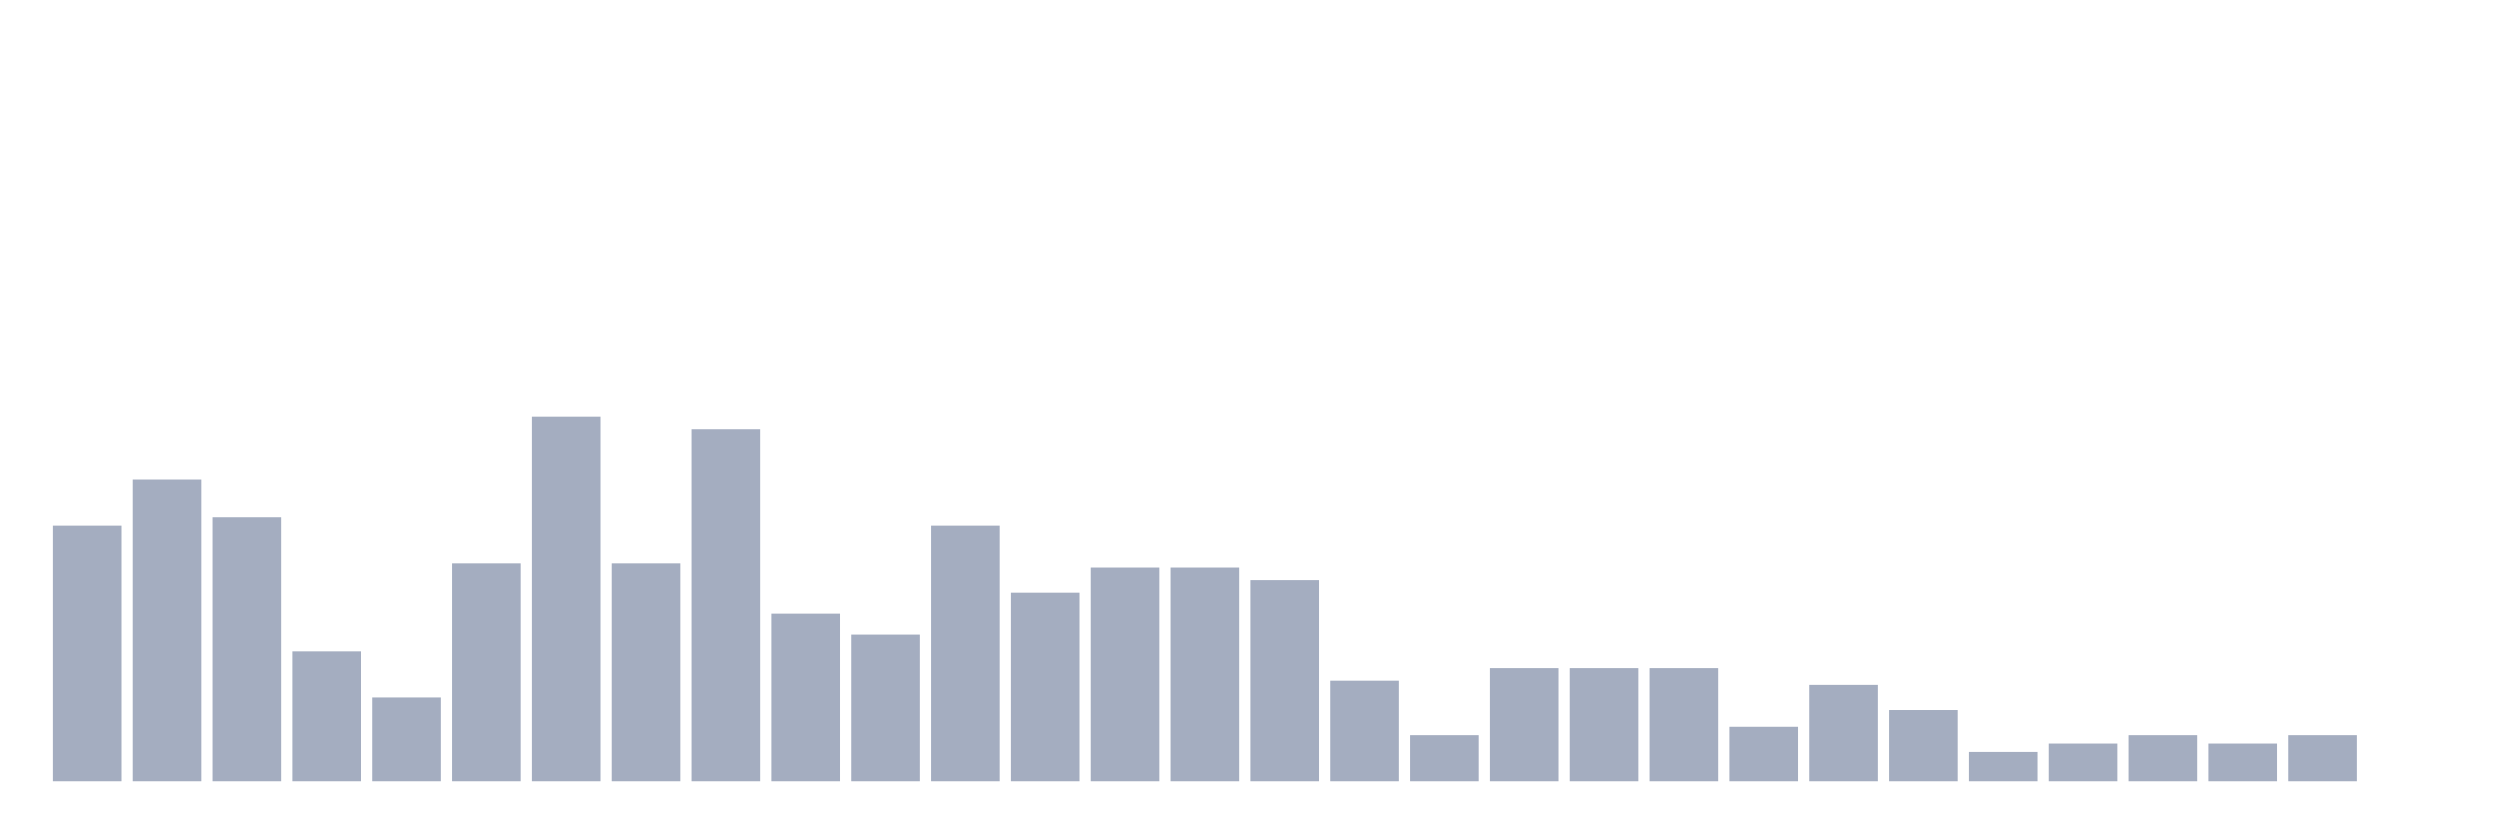
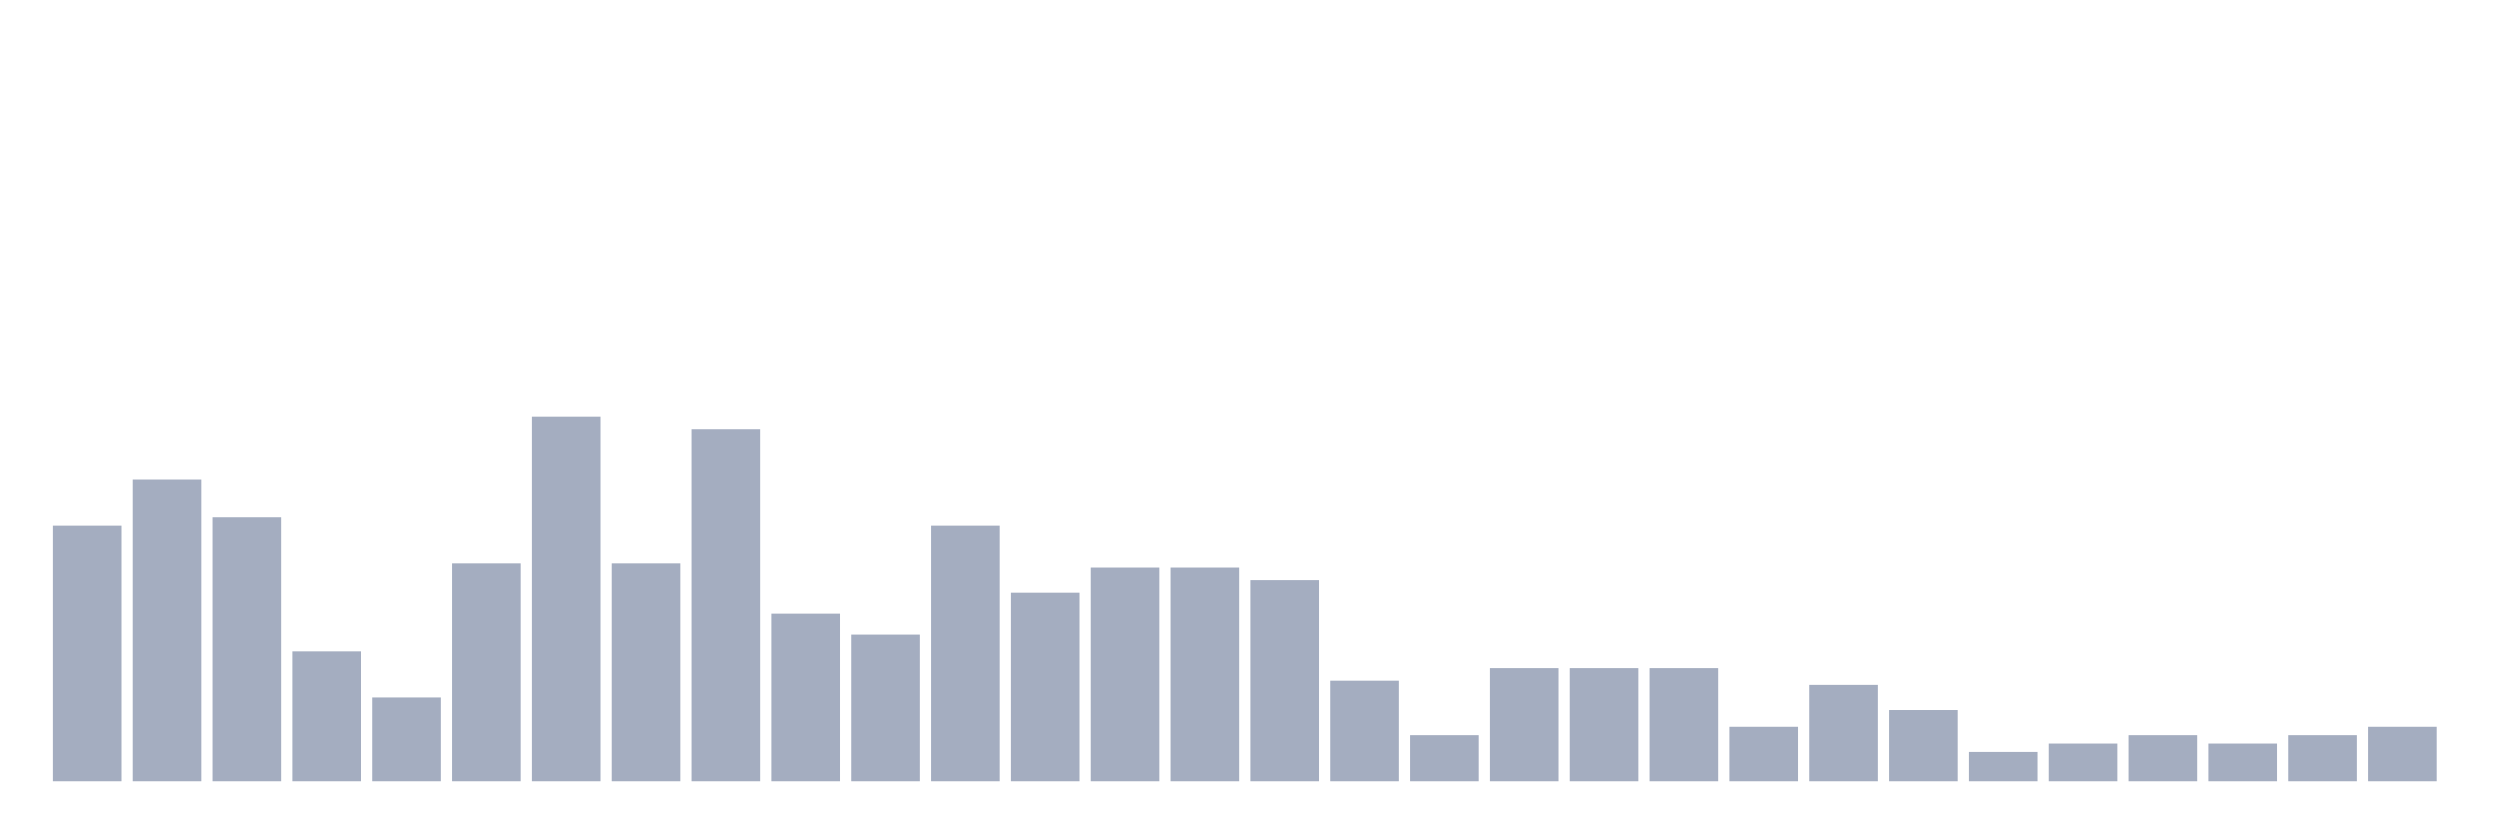
<svg xmlns="http://www.w3.org/2000/svg" viewBox="0 0 480 160">
  <g transform="translate(10,10)">
    <rect class="bar" x="0.153" width="13.175" y="90.92" height="49.08" fill="rgb(164,173,192)" />
    <rect class="bar" x="15.482" width="13.175" y="82.069" height="57.931" fill="rgb(164,173,192)" />
    <rect class="bar" x="30.81" width="13.175" y="89.31" height="50.69" fill="rgb(164,173,192)" />
    <rect class="bar" x="46.138" width="13.175" y="115.057" height="24.943" fill="rgb(164,173,192)" />
    <rect class="bar" x="61.466" width="13.175" y="123.908" height="16.092" fill="rgb(164,173,192)" />
    <rect class="bar" x="76.794" width="13.175" y="98.161" height="41.839" fill="rgb(164,173,192)" />
    <rect class="bar" x="92.123" width="13.175" y="70" height="70" fill="rgb(164,173,192)" />
    <rect class="bar" x="107.451" width="13.175" y="98.161" height="41.839" fill="rgb(164,173,192)" />
    <rect class="bar" x="122.779" width="13.175" y="72.414" height="67.586" fill="rgb(164,173,192)" />
    <rect class="bar" x="138.107" width="13.175" y="107.816" height="32.184" fill="rgb(164,173,192)" />
    <rect class="bar" x="153.436" width="13.175" y="111.839" height="28.161" fill="rgb(164,173,192)" />
    <rect class="bar" x="168.764" width="13.175" y="90.92" height="49.08" fill="rgb(164,173,192)" />
    <rect class="bar" x="184.092" width="13.175" y="103.793" height="36.207" fill="rgb(164,173,192)" />
    <rect class="bar" x="199.42" width="13.175" y="98.966" height="41.034" fill="rgb(164,173,192)" />
    <rect class="bar" x="214.748" width="13.175" y="98.966" height="41.034" fill="rgb(164,173,192)" />
    <rect class="bar" x="230.077" width="13.175" y="101.379" height="38.621" fill="rgb(164,173,192)" />
    <rect class="bar" x="245.405" width="13.175" y="120.69" height="19.31" fill="rgb(164,173,192)" />
    <rect class="bar" x="260.733" width="13.175" y="131.149" height="8.851" fill="rgb(164,173,192)" />
    <rect class="bar" x="276.061" width="13.175" y="118.276" height="21.724" fill="rgb(164,173,192)" />
    <rect class="bar" x="291.39" width="13.175" y="118.276" height="21.724" fill="rgb(164,173,192)" />
    <rect class="bar" x="306.718" width="13.175" y="118.276" height="21.724" fill="rgb(164,173,192)" />
    <rect class="bar" x="322.046" width="13.175" y="129.54" height="10.46" fill="rgb(164,173,192)" />
    <rect class="bar" x="337.374" width="13.175" y="121.494" height="18.506" fill="rgb(164,173,192)" />
    <rect class="bar" x="352.702" width="13.175" y="126.322" height="13.678" fill="rgb(164,173,192)" />
    <rect class="bar" x="368.031" width="13.175" y="134.368" height="5.632" fill="rgb(164,173,192)" />
    <rect class="bar" x="383.359" width="13.175" y="132.759" height="7.241" fill="rgb(164,173,192)" />
    <rect class="bar" x="398.687" width="13.175" y="131.149" height="8.851" fill="rgb(164,173,192)" />
    <rect class="bar" x="414.015" width="13.175" y="132.759" height="7.241" fill="rgb(164,173,192)" />
    <rect class="bar" x="429.344" width="13.175" y="131.149" height="8.851" fill="rgb(164,173,192)" />
-     <rect class="bar" x="444.672" width="13.175" y="140" height="0" fill="rgb(164,173,192)" />
+     <rect class="bar" x="444.672" width="13.175" y="129.54" height="10.46" fill="rgb(164,173,192)" />
  </g>
</svg>
